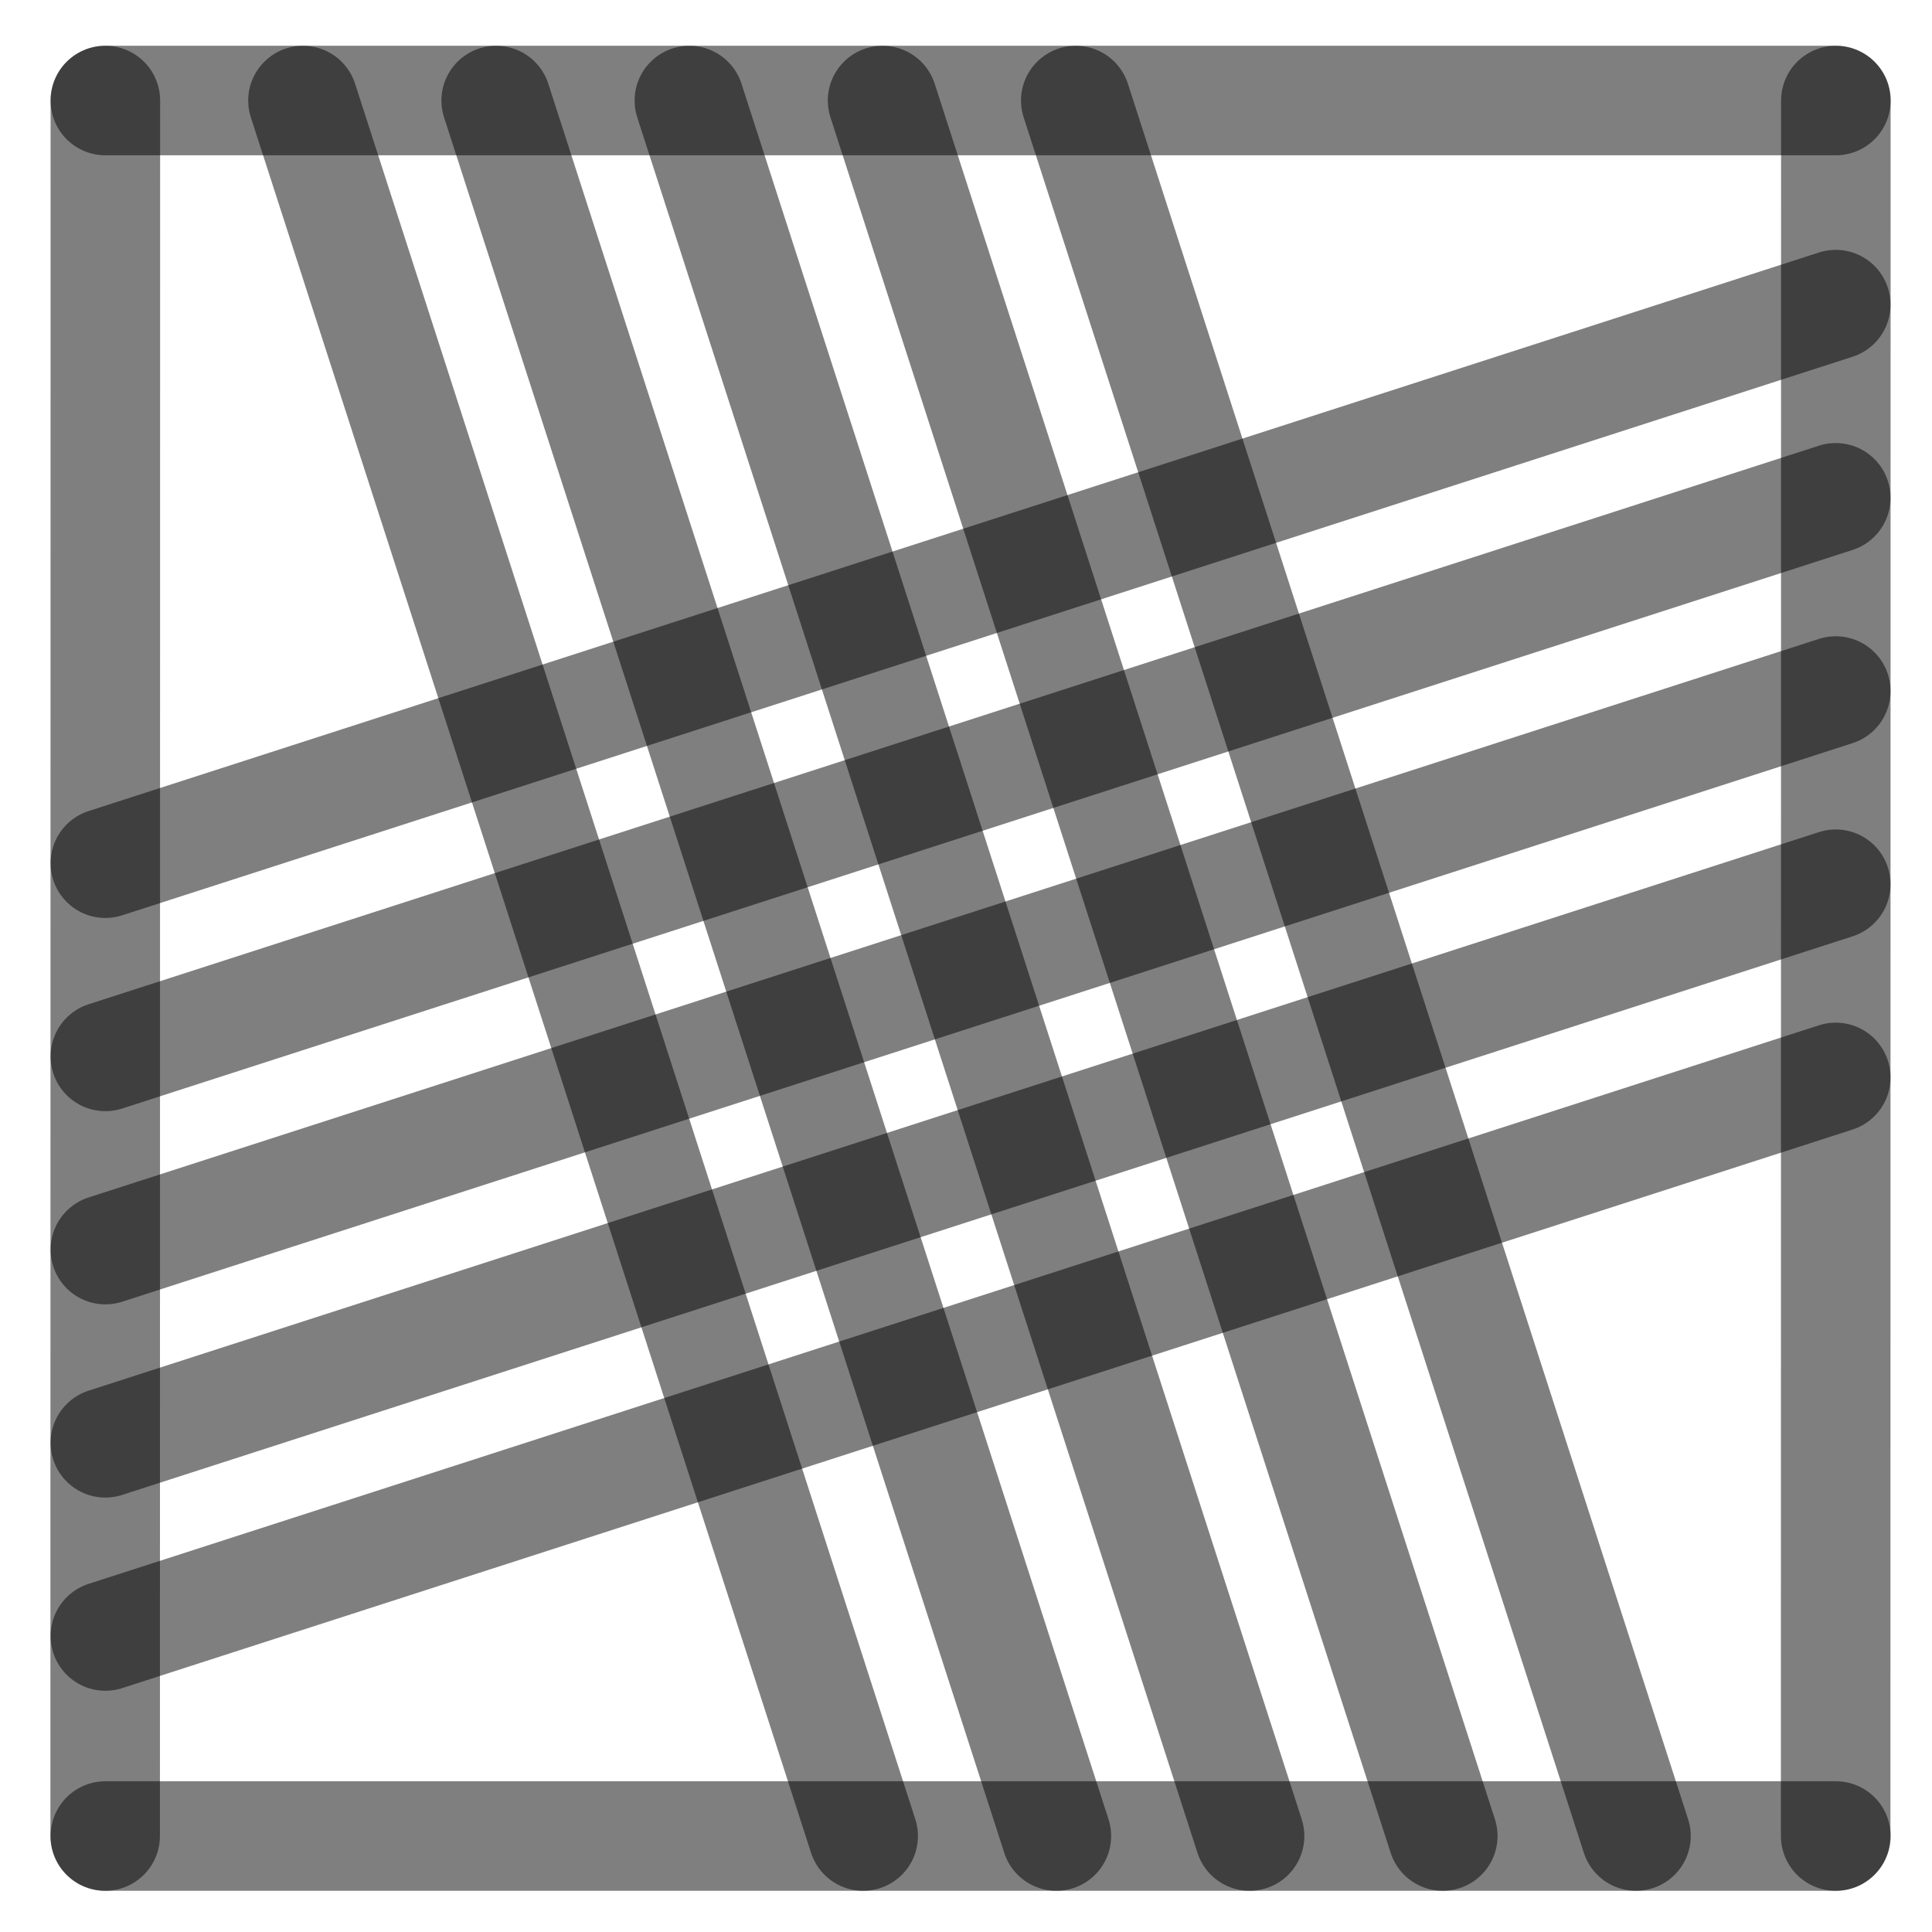
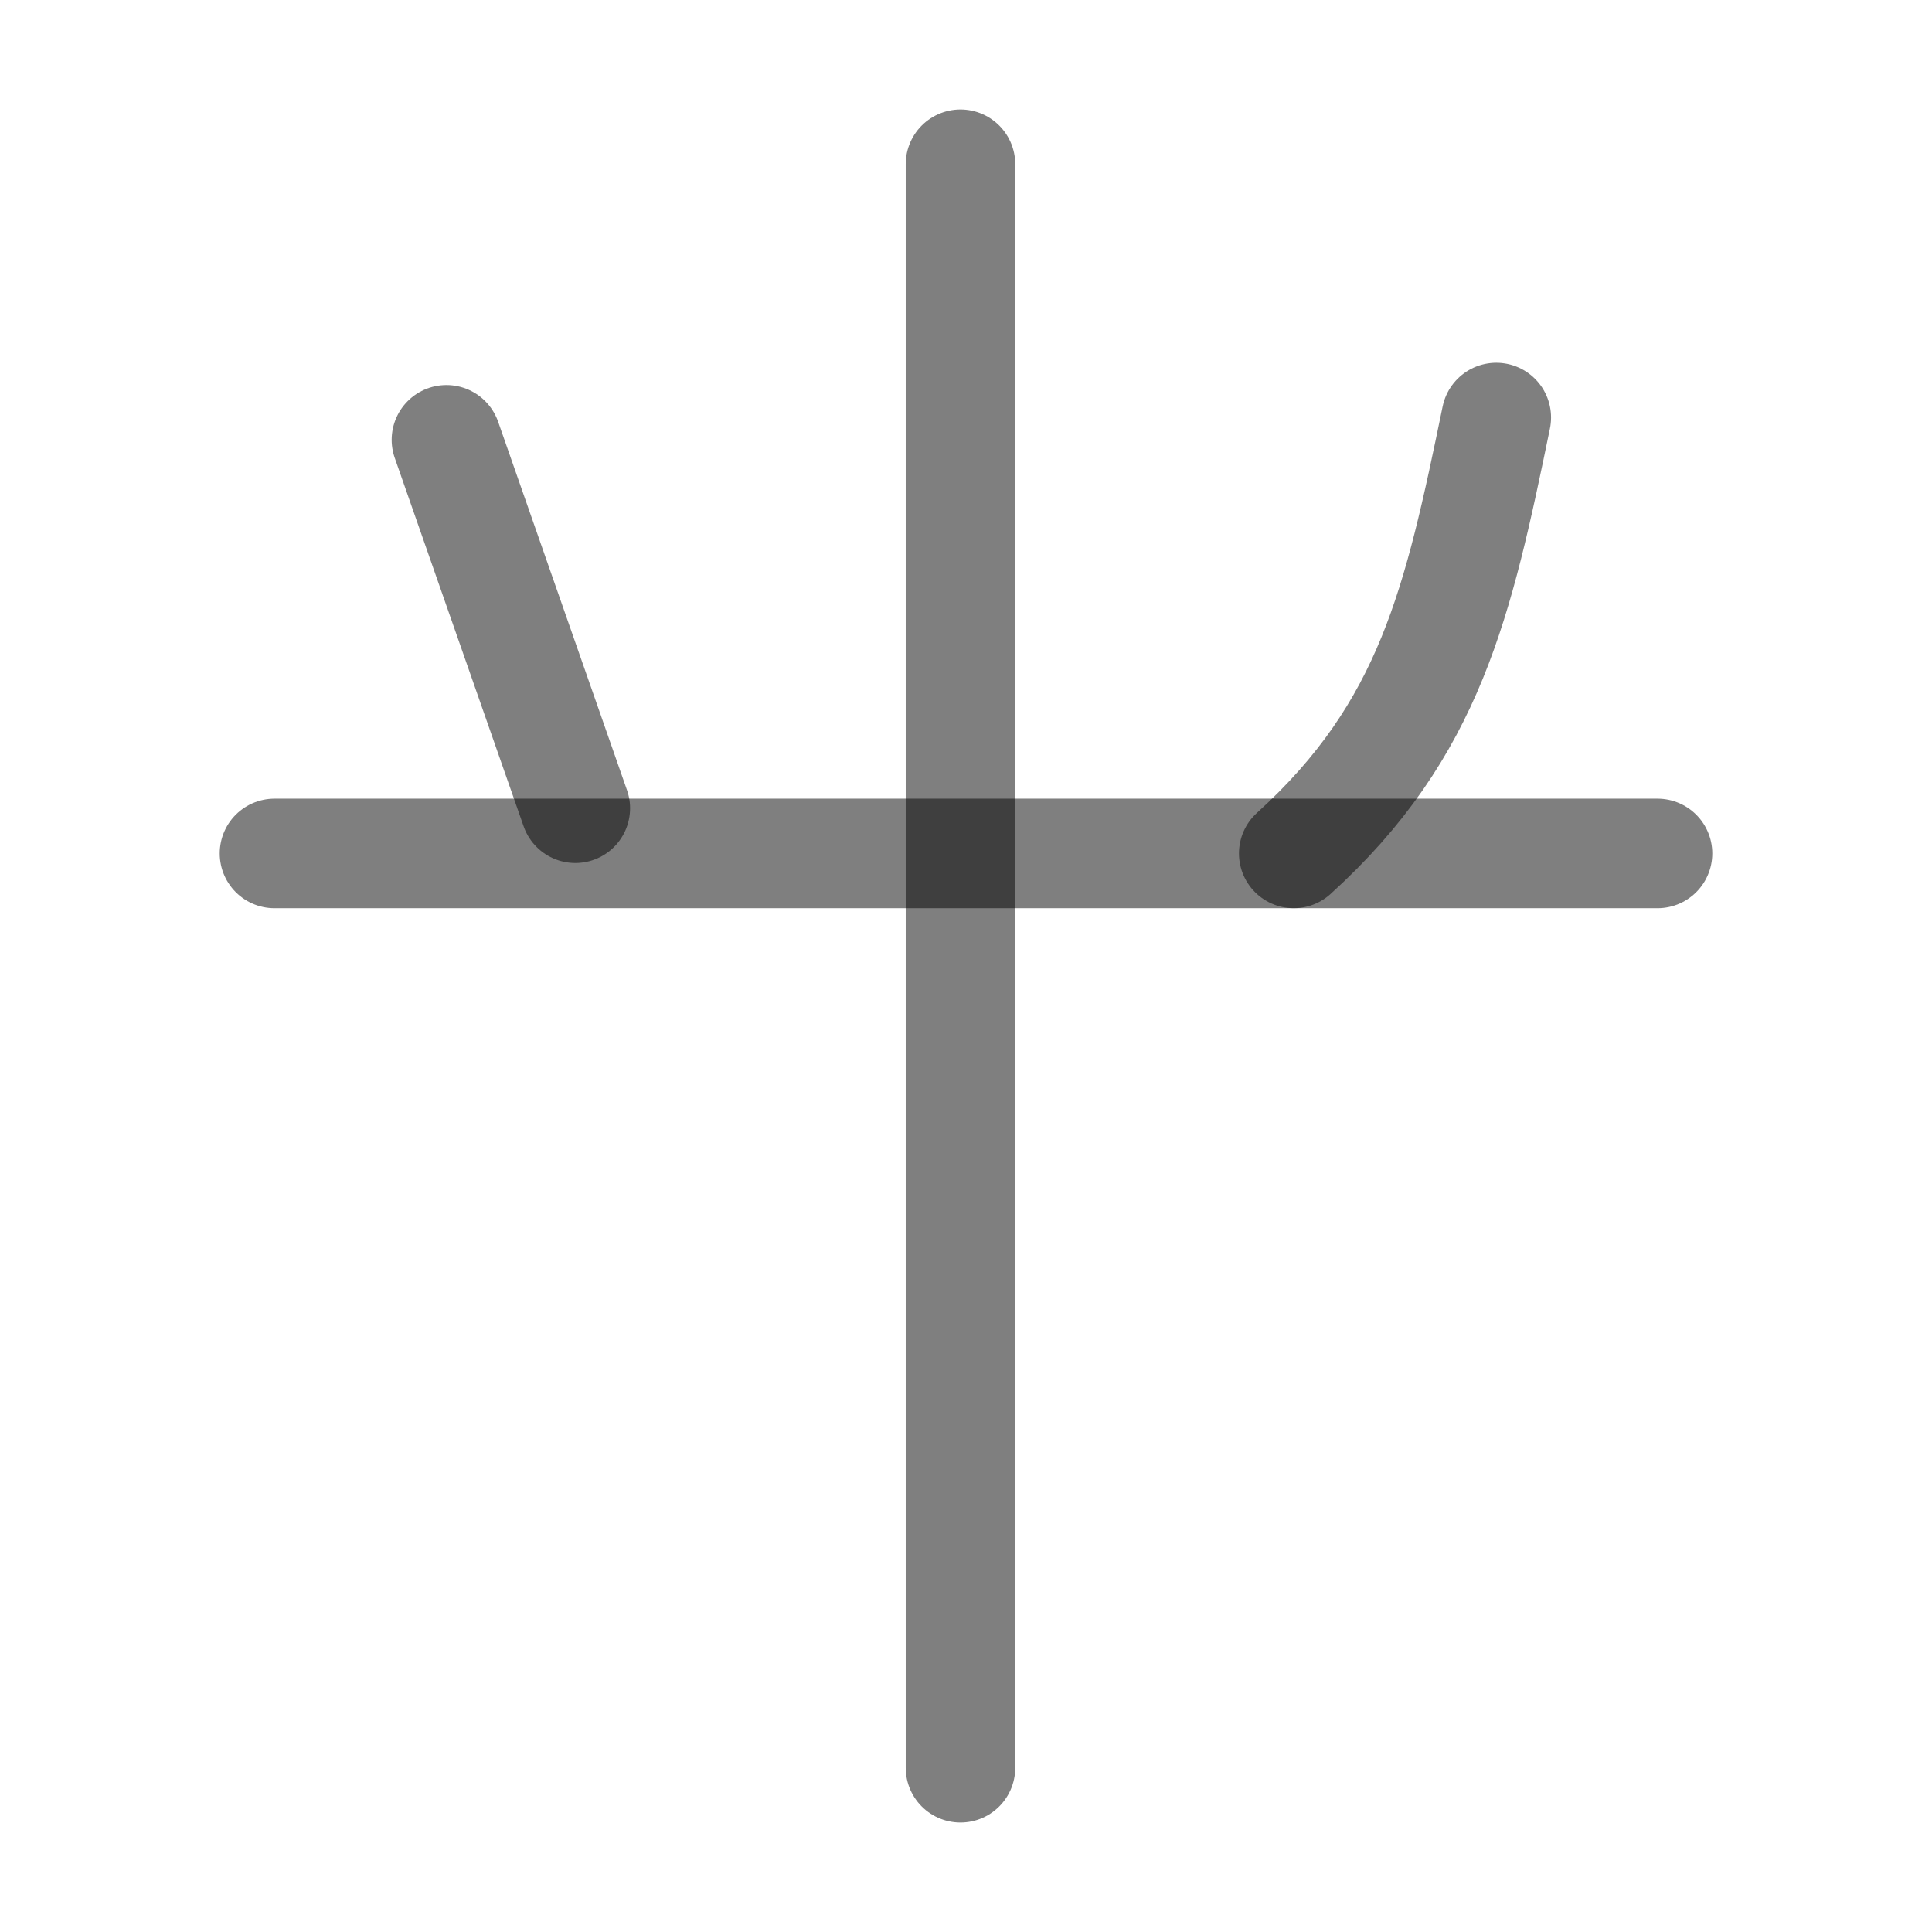
<svg xmlns="http://www.w3.org/2000/svg" width="1000" height="1000" viewBox="0 0 264.583 264.583" version="1.1" id="svg5">
  <defs id="defs2" />
-   <path style="fill:#000000;fill-opacity:1;stroke:#000000;stroke-width:15;stroke-linecap:round;stroke-linejoin:round;stroke-dasharray:none;stroke-opacity:0.5" d="M 251.403,94.634 14.429,171.129" id="path2443" />
-   <path style="fill:#000000;fill-opacity:1;stroke:#000000;stroke-width:15;stroke-linecap:round;stroke-linejoin:round;stroke-dasharray:none;stroke-opacity:0.5" d="M 118.211,251.44 41.49,13.768" id="path409" />
-   <path style="fill:#000000;fill-opacity:1;stroke:#000000;stroke-width:15;stroke-linecap:round;stroke-linejoin:round;stroke-dasharray:none;stroke-opacity:0.5" d="M 251.403,41.717 14.429,118.213" id="path471" />
-   <path style="fill:#000000;fill-opacity:1;stroke:#000000;stroke-width:15;stroke-linecap:round;stroke-linejoin:round;stroke-dasharray:none;stroke-opacity:0.5" d="M 251.403,147.55 14.429,224.046" id="path473" />
-   <path style="fill:#000000;fill-opacity:1;stroke:#000000;stroke-width:15;stroke-linecap:round;stroke-linejoin:round;stroke-dasharray:none;stroke-opacity:0.5" d="M 224.044,251.44 147.324,13.768" id="path475" />
-   <path style="fill:#000000;fill-opacity:1;stroke:#000000;stroke-width:15;stroke-linecap:round;stroke-linejoin:round;stroke-dasharray:none;stroke-opacity:0.5" d="M 171.128,251.44 94.407,13.768" id="path477" />
-   <path style="fill:#000000;fill-opacity:1;stroke:#000000;stroke-width:15;stroke-linecap:round;stroke-linejoin:round;stroke-dasharray:none;stroke-opacity:0.5" d="M 14.402,251.44 14.429,13.768" id="path292" />
-   <path style="fill:#000000;fill-opacity:1;stroke:#000000;stroke-width:15;stroke-linecap:round;stroke-linejoin:round;stroke-dasharray:none;stroke-opacity:0.5" d="m 251.39,251.44 0.026,-237.671" id="path400" />
-   <path style="fill:#000000;fill-opacity:1;stroke:#000000;stroke-width:15;stroke-linecap:round;stroke-linejoin:round;stroke-dasharray:none;stroke-opacity:0.5" d="M 14.429,13.768 H 251.417" id="path413" />
-   <path style="fill:#000000;fill-opacity:1;stroke:#000000;stroke-width:15;stroke-linecap:round;stroke-linejoin:round;stroke-dasharray:none;stroke-opacity:0.5" d="M 14.429,251.44 H 251.417" id="path451" />
-   <path style="fill:#000000;fill-opacity:1;stroke:#000000;stroke-width:15;stroke-linecap:round;stroke-linejoin:round;stroke-dasharray:none;stroke-opacity:0.5" d="M 144.669,251.44 67.949,13.768" id="path466" />
-   <path style="fill:#000000;fill-opacity:1;stroke:#000000;stroke-width:15;stroke-linecap:round;stroke-linejoin:round;stroke-dasharray:none;stroke-opacity:0.5" d="M 197.586,251.44 120.865,13.768" id="path468" />
-   <path style="fill:#000000;fill-opacity:1;stroke:#000000;stroke-width:15;stroke-linecap:round;stroke-linejoin:round;stroke-dasharray:none;stroke-opacity:0.5" d="M 251.403,68.175 14.429,144.671" id="path485" />
-   <path style="fill:#000000;fill-opacity:1;stroke:#000000;stroke-width:15;stroke-linecap:round;stroke-linejoin:round;stroke-dasharray:none;stroke-opacity:0.5" d="M 251.403,121.092 14.429,197.588" id="path487" />
+   <path style="fill:#000000;fill-opacity:1;stroke:#000000;stroke-width:15;stroke-linecap:round;stroke-linejoin:round;stroke-dasharray:none;stroke-opacity:0.5" d="M 37.59,116.878 H 226.994" id="path1309" />
+   <path style="fill:#000000;stroke:#000000;stroke-width:15;stroke-linecap:round;stroke-linejoin:round;stroke-dasharray:none;stroke-opacity:0.5" d="M 61.138,60.233 78.788,110.689" id="path36278" />
+   <path style="fill:none;stroke:#000000;stroke-width:15;stroke-linecap:round;stroke-linejoin:round;stroke-dasharray:none;stroke-opacity:0.5" d="M 204.913,57.18 C 199.708,82.408 195.927,99.863 177.173,116.878" id="path36650" />
+   <path style="fill:none;fill-opacity:1;stroke:#000000;stroke-width:15;stroke-linecap:round;stroke-linejoin:round;stroke-dasharray:none;stroke-opacity:0.5" d="M 131.535,22.491 V 242.093" id="path2423" />
</svg>
